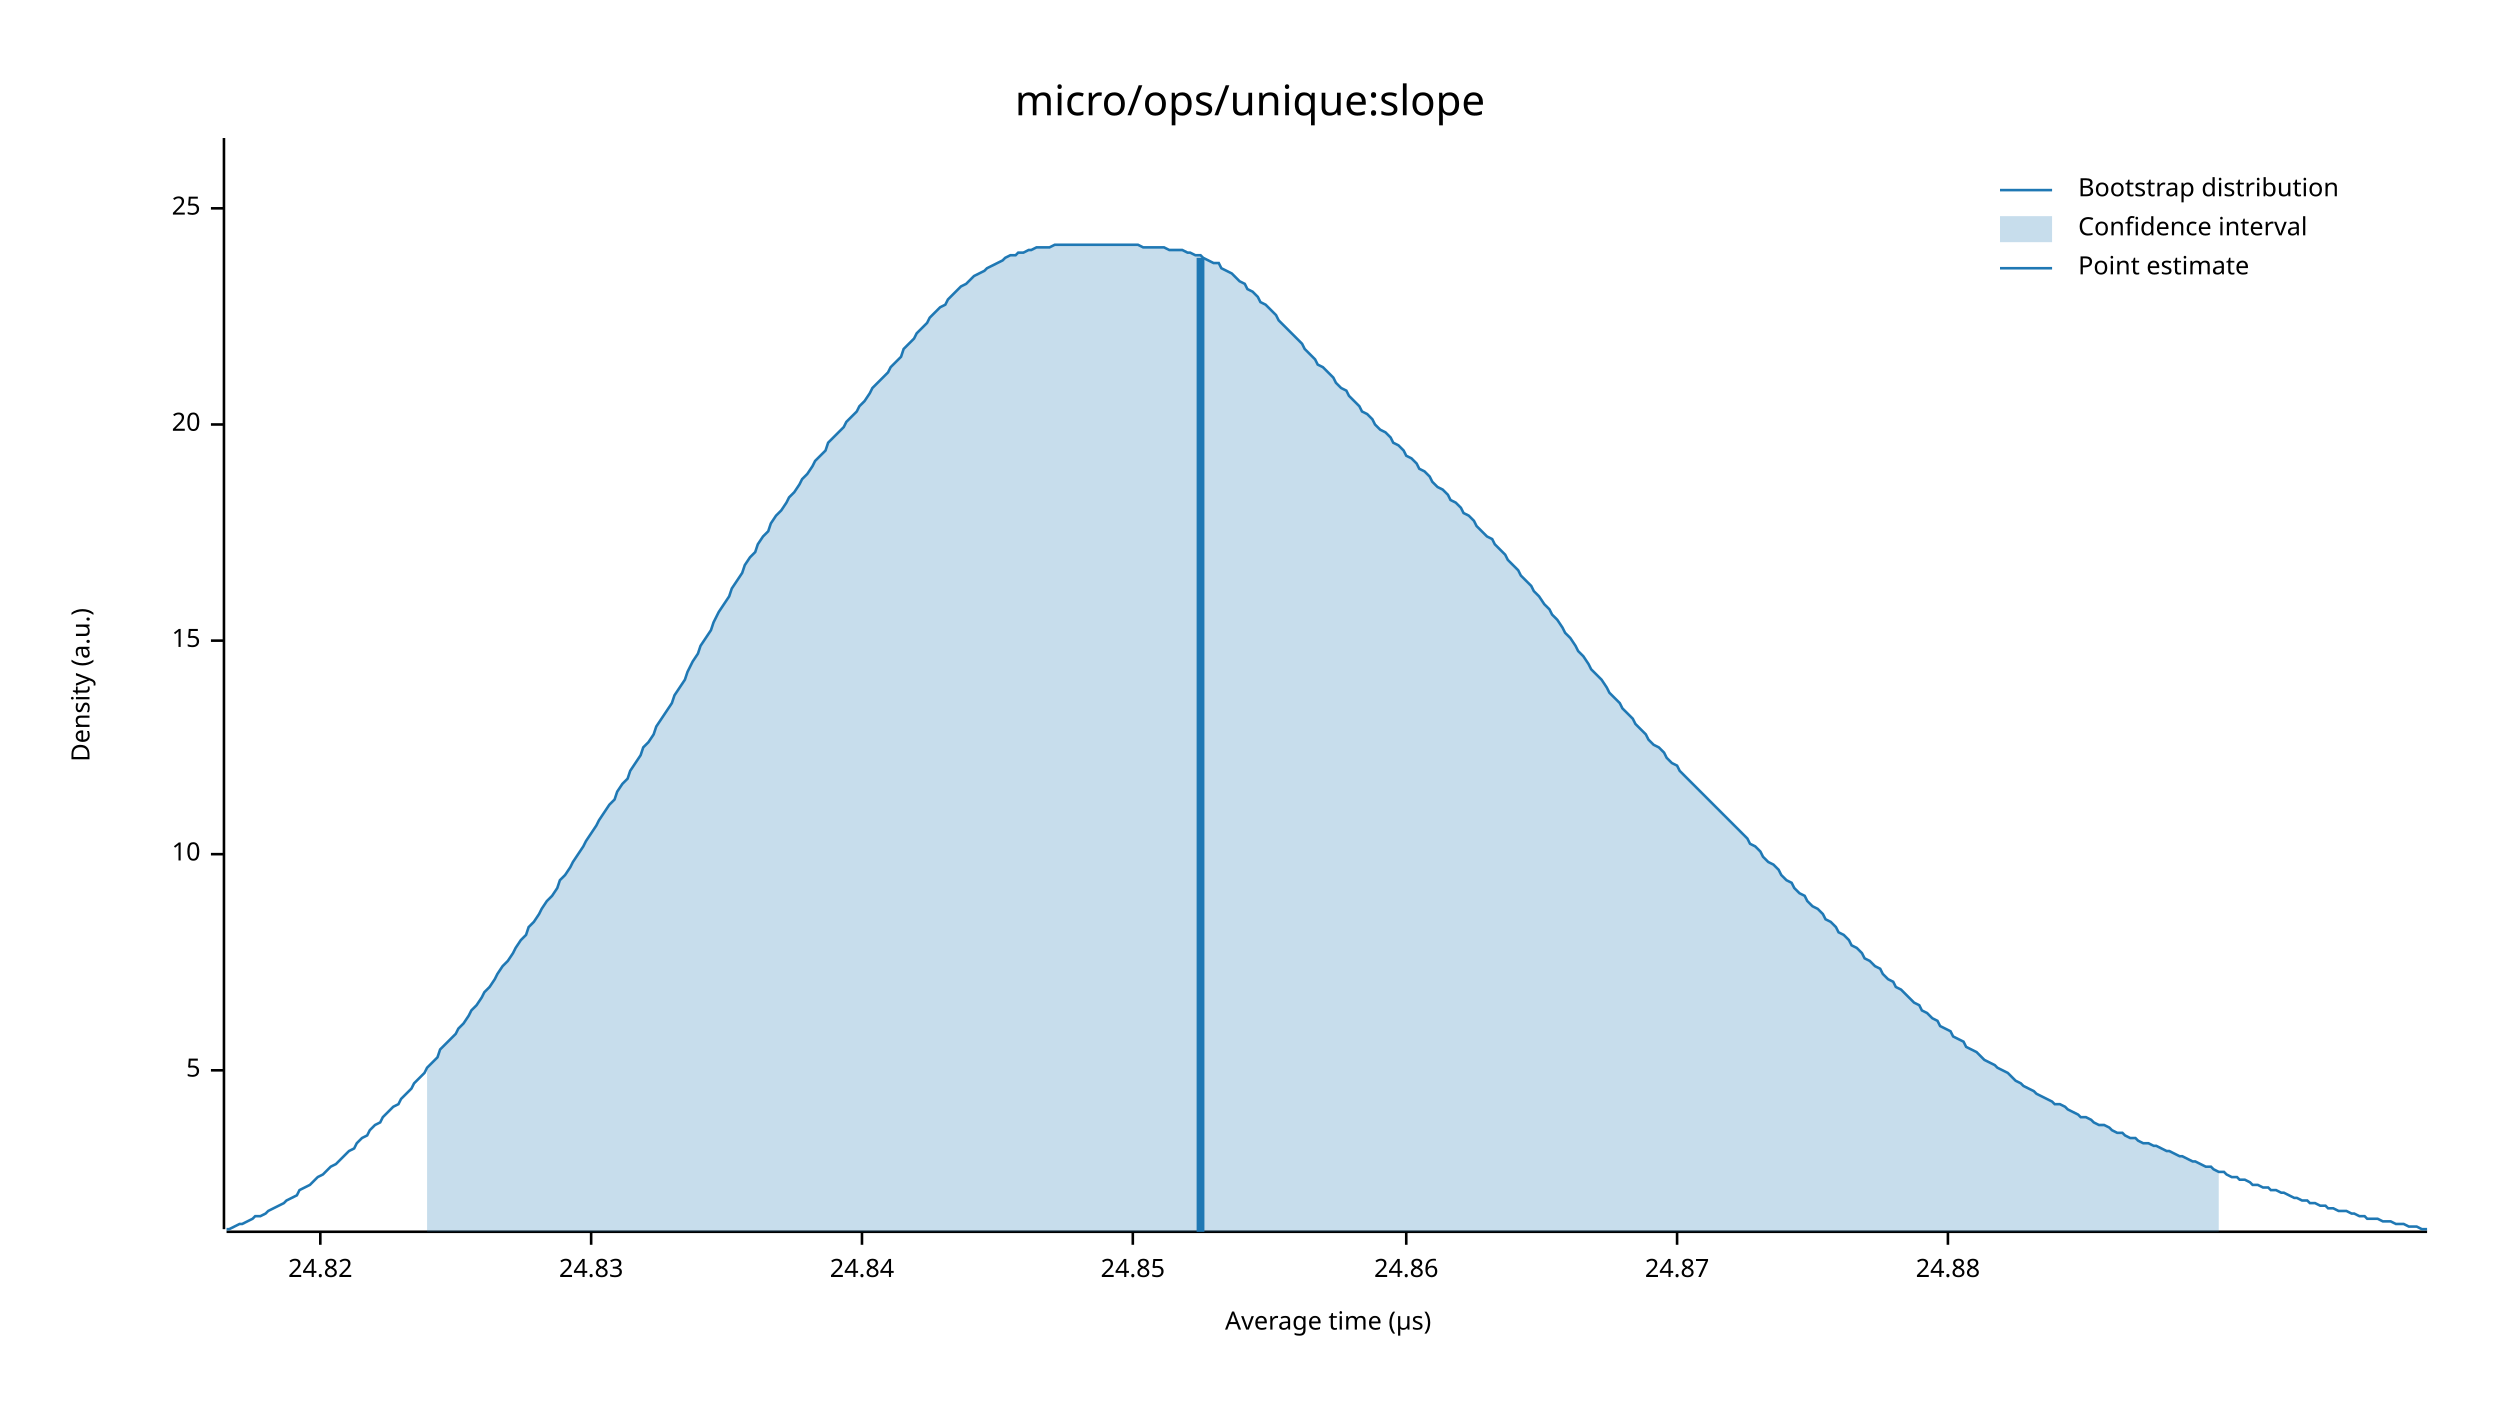
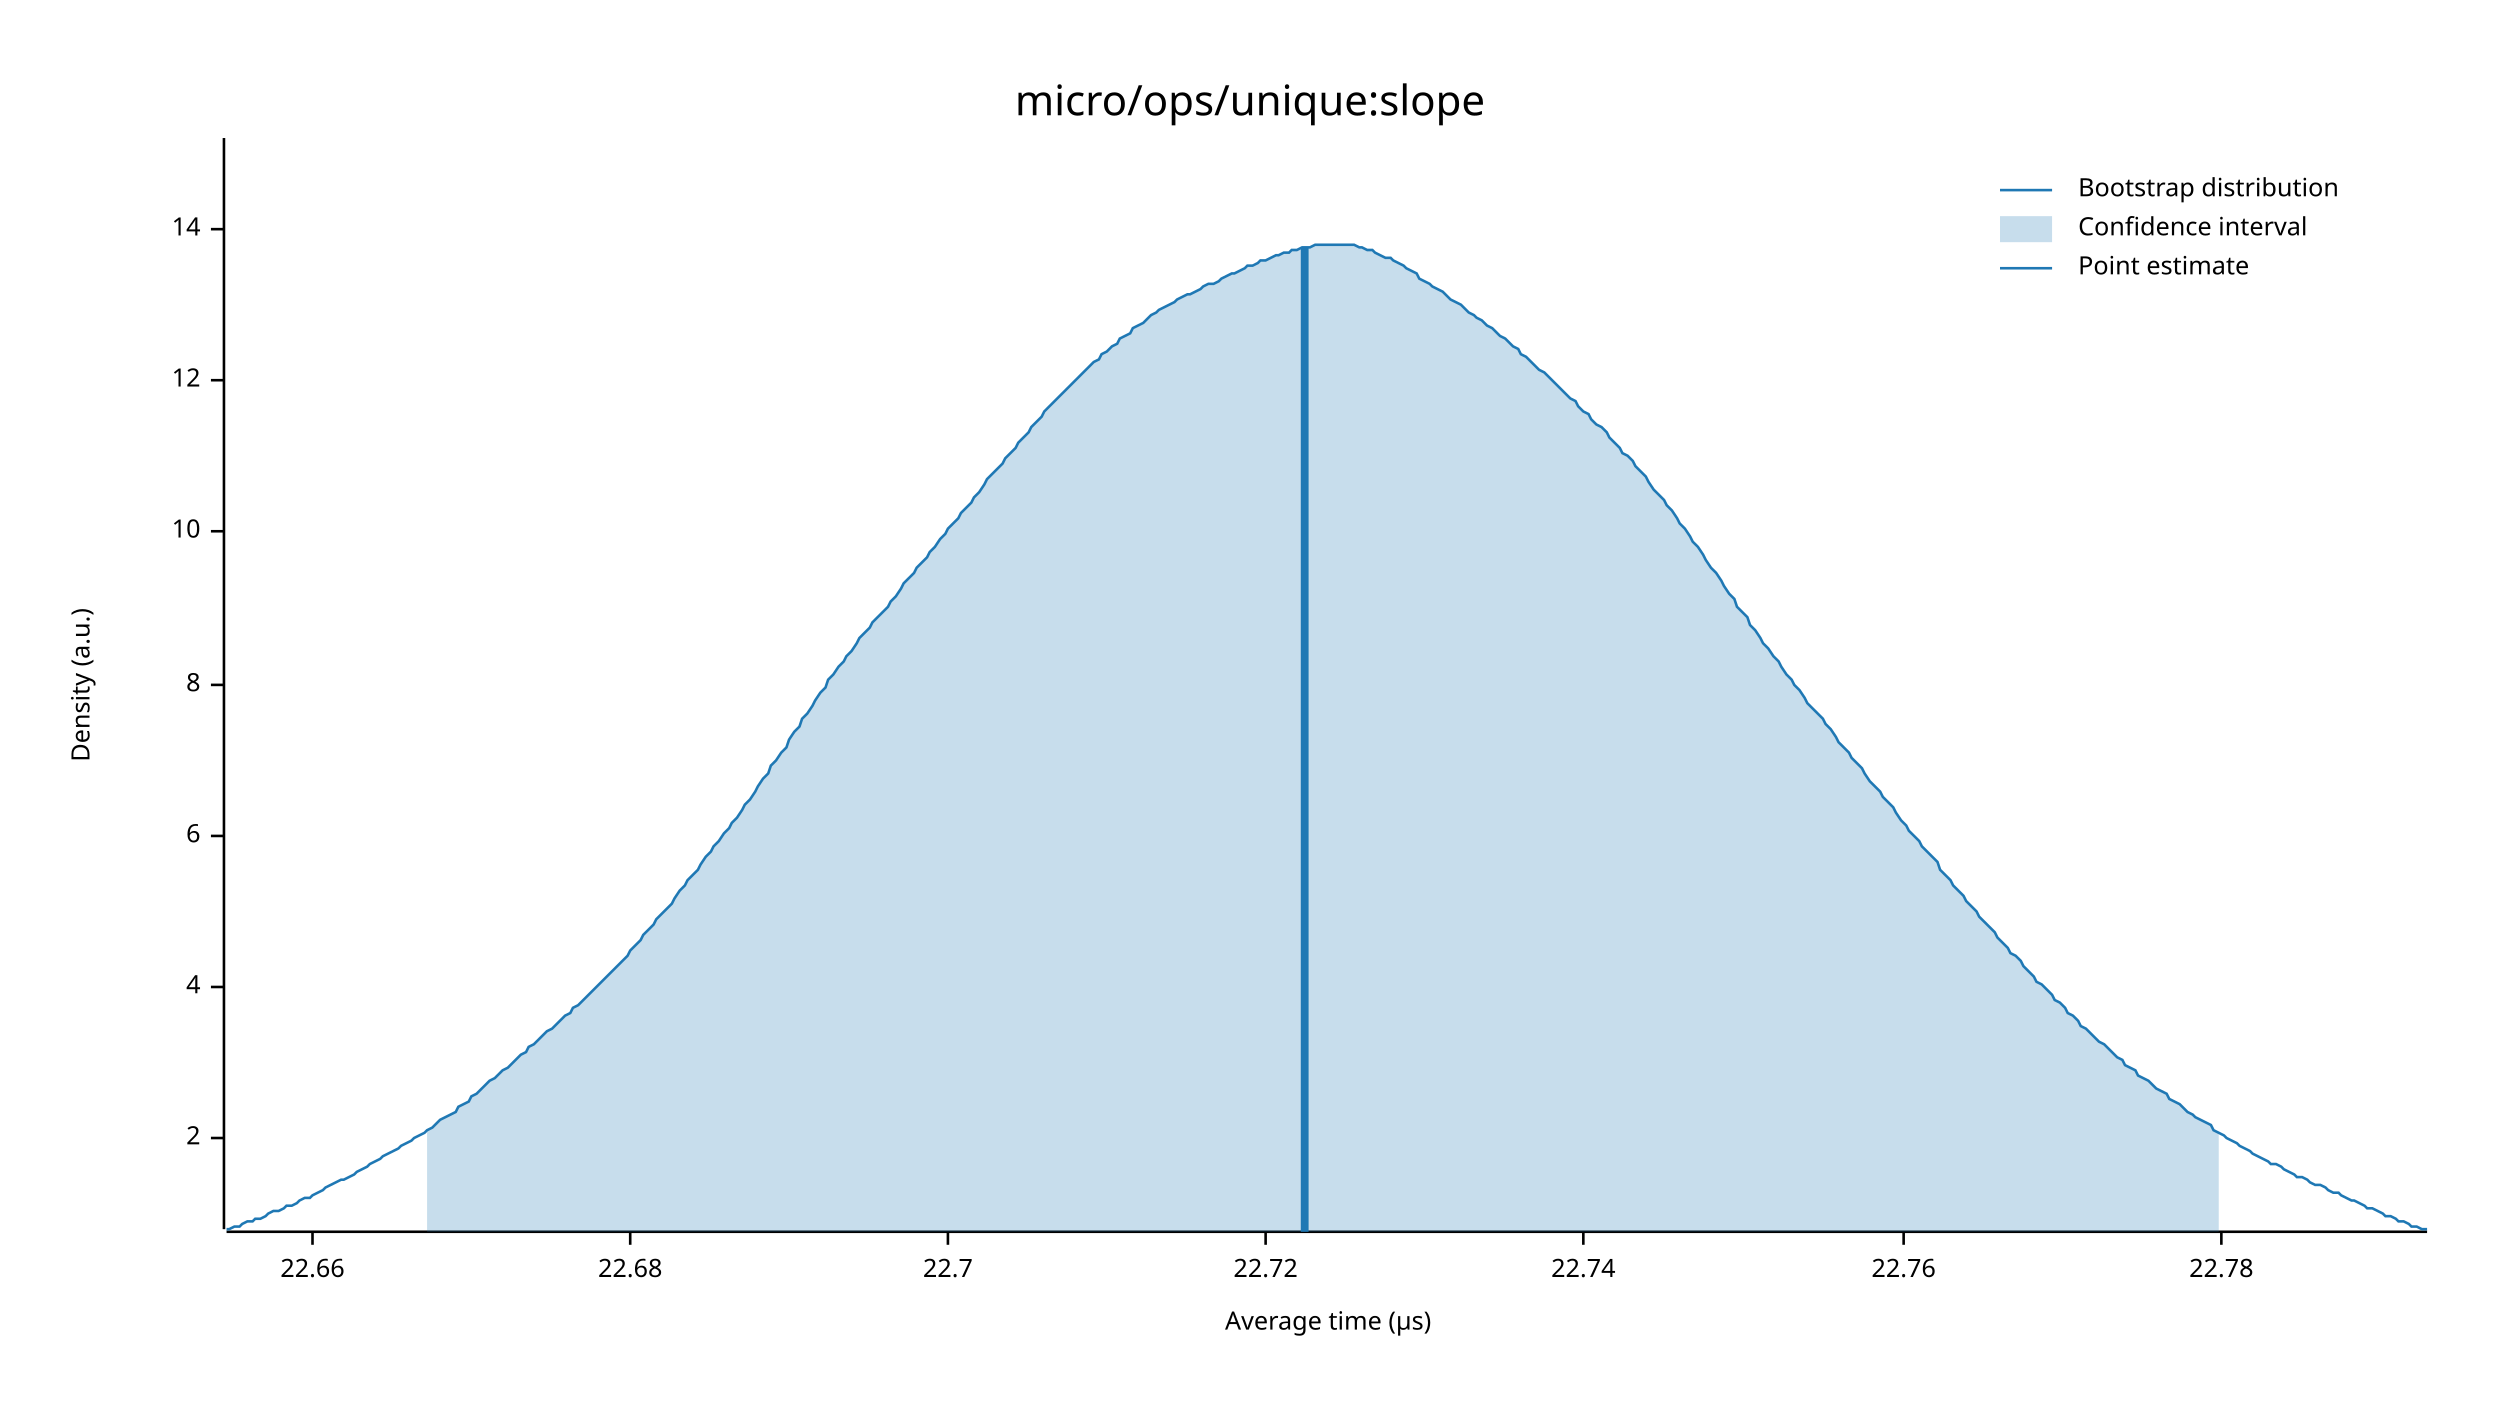
<svg xmlns="http://www.w3.org/2000/svg" width="960" height="540" viewBox="0 0 960 540">
  <text x="480" y="32" dy="0.76em" text-anchor="middle" font-family="sans-serif" font-size="16.129" opacity="1" fill="#000000">
micro/ops/unique:slope
</text>
  <text x="27" y="263" dy="0.76em" text-anchor="middle" font-family="sans-serif" font-size="9.677" opacity="1" fill="#000000" transform="rotate(270, 27, 263)">
Density (a.u.)
</text>
  <text x="510" y="513" dy="-0.5ex" text-anchor="middle" font-family="sans-serif" font-size="9.677" opacity="1" fill="#000000">
Average time (µs)
</text>
  <polyline fill="none" opacity="1" stroke="#000000" stroke-width="1" points="86,53 86,472 " />
-   <text x="77" y="411" dy="0.5ex" text-anchor="end" font-family="sans-serif" font-size="9.677" opacity="1" fill="#000000">
- 5
+   <text x="77" y="437" dy="0.5ex" text-anchor="end" font-family="sans-serif" font-size="9.677" opacity="1" fill="#000000">
+ 2
</text>
-   <polyline fill="none" opacity="1" stroke="#000000" stroke-width="1" points="81,411 86,411 " />
-   <text x="77" y="328" dy="0.5ex" text-anchor="end" font-family="sans-serif" font-size="9.677" opacity="1" fill="#000000">
+   <polyline fill="none" opacity="1" stroke="#000000" stroke-width="1" points="81,437 86,437 " />
+   <text x="77" y="379" dy="0.5ex" text-anchor="end" font-family="sans-serif" font-size="9.677" opacity="1" fill="#000000">
+ 4
+ </text>
+   <polyline fill="none" opacity="1" stroke="#000000" stroke-width="1" points="81,379 86,379 " />
+   <text x="77" y="321" dy="0.5ex" text-anchor="end" font-family="sans-serif" font-size="9.677" opacity="1" fill="#000000">
+ 6
+ </text>
+   <polyline fill="none" opacity="1" stroke="#000000" stroke-width="1" points="81,321 86,321 " />
+   <text x="77" y="263" dy="0.5ex" text-anchor="end" font-family="sans-serif" font-size="9.677" opacity="1" fill="#000000">
+ 8
+ </text>
+   <polyline fill="none" opacity="1" stroke="#000000" stroke-width="1" points="81,263 86,263 " />
+   <text x="77" y="204" dy="0.5ex" text-anchor="end" font-family="sans-serif" font-size="9.677" opacity="1" fill="#000000">
10
</text>
-   <polyline fill="none" opacity="1" stroke="#000000" stroke-width="1" points="81,328 86,328 " />
-   <text x="77" y="246" dy="0.5ex" text-anchor="end" font-family="sans-serif" font-size="9.677" opacity="1" fill="#000000">
- 15
+   <polyline fill="none" opacity="1" stroke="#000000" stroke-width="1" points="81,204 86,204 " />
+   <text x="77" y="146" dy="0.5ex" text-anchor="end" font-family="sans-serif" font-size="9.677" opacity="1" fill="#000000">
+ 12
</text>
-   <polyline fill="none" opacity="1" stroke="#000000" stroke-width="1" points="81,246 86,246 " />
-   <text x="77" y="163" dy="0.5ex" text-anchor="end" font-family="sans-serif" font-size="9.677" opacity="1" fill="#000000">
- 20
+   <polyline fill="none" opacity="1" stroke="#000000" stroke-width="1" points="81,146 86,146 " />
+   <text x="77" y="88" dy="0.5ex" text-anchor="end" font-family="sans-serif" font-size="9.677" opacity="1" fill="#000000">
+ 14
</text>
-   <polyline fill="none" opacity="1" stroke="#000000" stroke-width="1" points="81,163 86,163 " />
-   <text x="77" y="80" dy="0.5ex" text-anchor="end" font-family="sans-serif" font-size="9.677" opacity="1" fill="#000000">
- 25
+   <polyline fill="none" opacity="1" stroke="#000000" stroke-width="1" points="81,88 86,88 " />
+   <polyline fill="none" opacity="1" stroke="#000000" stroke-width="1" points="87,473 932,473 " />
+   <text x="120" y="483" dy="0.76em" text-anchor="middle" font-family="sans-serif" font-size="9.677" opacity="1" fill="#000000">
+ 22.66
</text>
-   <polyline fill="none" opacity="1" stroke="#000000" stroke-width="1" points="81,80 86,80 " />
-   <polyline fill="none" opacity="1" stroke="#000000" stroke-width="1" points="87,473 932,473 " />
-   <text x="123" y="483" dy="0.76em" text-anchor="middle" font-family="sans-serif" font-size="9.677" opacity="1" fill="#000000">
- 24.82
+   <polyline fill="none" opacity="1" stroke="#000000" stroke-width="1" points="120,473 120,478 " />
+   <text x="242" y="483" dy="0.76em" text-anchor="middle" font-family="sans-serif" font-size="9.677" opacity="1" fill="#000000">
+ 22.68
</text>
-   <polyline fill="none" opacity="1" stroke="#000000" stroke-width="1" points="123,473 123,478 " />
-   <text x="227" y="483" dy="0.76em" text-anchor="middle" font-family="sans-serif" font-size="9.677" opacity="1" fill="#000000">
- 24.83
+   <polyline fill="none" opacity="1" stroke="#000000" stroke-width="1" points="242,473 242,478 " />
+   <text x="364" y="483" dy="0.76em" text-anchor="middle" font-family="sans-serif" font-size="9.677" opacity="1" fill="#000000">
+ 22.7
</text>
-   <polyline fill="none" opacity="1" stroke="#000000" stroke-width="1" points="227,473 227,478 " />
-   <text x="331" y="483" dy="0.76em" text-anchor="middle" font-family="sans-serif" font-size="9.677" opacity="1" fill="#000000">
- 24.84
+   <polyline fill="none" opacity="1" stroke="#000000" stroke-width="1" points="364,473 364,478 " />
+   <text x="486" y="483" dy="0.76em" text-anchor="middle" font-family="sans-serif" font-size="9.677" opacity="1" fill="#000000">
+ 22.72
</text>
-   <polyline fill="none" opacity="1" stroke="#000000" stroke-width="1" points="331,473 331,478 " />
-   <text x="435" y="483" dy="0.76em" text-anchor="middle" font-family="sans-serif" font-size="9.677" opacity="1" fill="#000000">
- 24.85
+   <polyline fill="none" opacity="1" stroke="#000000" stroke-width="1" points="486,473 486,478 " />
+   <text x="608" y="483" dy="0.76em" text-anchor="middle" font-family="sans-serif" font-size="9.677" opacity="1" fill="#000000">
+ 22.74
</text>
-   <polyline fill="none" opacity="1" stroke="#000000" stroke-width="1" points="435,473 435,478 " />
-   <text x="540" y="483" dy="0.76em" text-anchor="middle" font-family="sans-serif" font-size="9.677" opacity="1" fill="#000000">
- 24.86
+   <polyline fill="none" opacity="1" stroke="#000000" stroke-width="1" points="608,473 608,478 " />
+   <text x="731" y="483" dy="0.76em" text-anchor="middle" font-family="sans-serif" font-size="9.677" opacity="1" fill="#000000">
+ 22.76
</text>
-   <polyline fill="none" opacity="1" stroke="#000000" stroke-width="1" points="540,473 540,478 " />
-   <text x="644" y="483" dy="0.76em" text-anchor="middle" font-family="sans-serif" font-size="9.677" opacity="1" fill="#000000">
- 24.87
+   <polyline fill="none" opacity="1" stroke="#000000" stroke-width="1" points="731,473 731,478 " />
+   <text x="853" y="483" dy="0.76em" text-anchor="middle" font-family="sans-serif" font-size="9.677" opacity="1" fill="#000000">
+ 22.78
</text>
-   <polyline fill="none" opacity="1" stroke="#000000" stroke-width="1" points="644,473 644,478 " />
-   <text x="748" y="483" dy="0.76em" text-anchor="middle" font-family="sans-serif" font-size="9.677" opacity="1" fill="#000000">
- 24.88
- </text>
-   <polyline fill="none" opacity="1" stroke="#000000" stroke-width="1" points="748,473 748,478 " />
-   <polyline fill="none" opacity="1" stroke="#1F78B4" stroke-width="1" points="87,472 88,472 90,471 92,470 93,470 95,469 97,468 98,467 100,467 102,466 103,465 105,464 107,463 109,462 110,461 112,460 114,459 115,457 117,456 119,455 120,454 122,452 124,451 125,450 127,448 129,447 131,445 132,444 134,442 136,441 137,439 139,437 141,436 142,434 144,432 146,431 147,429 149,427 151,425 153,424 154,422 156,420 158,418 159,416 161,414 163,412 164,410 166,408 168,406 169,403 171,401 173,399 175,397 176,395 178,393 180,390 181,388 183,386 185,383 186,381 188,379 190,376 191,374 193,371 195,369 197,366 198,364 200,361 202,359 203,356 205,354 207,351 208,349 210,346 212,344 214,341 215,338 217,336 219,333 220,331 222,328 224,325 225,323 227,320 229,317 230,315 232,312 234,309 236,307 237,304 239,301 241,299 242,296 244,293 246,290 247,287 249,285 251,282 252,279 254,276 256,273 258,270 259,267 261,264 263,261 264,258 266,254 268,251 269,248 271,245 273,242 274,239 276,235 278,232 280,229 281,226 283,223 285,220 286,217 288,214 290,212 291,209 293,206 295,204 296,201 298,198 300,196 302,193 303,191 305,189 307,186 308,184 310,182 312,179 313,177 315,175 317,173 318,170 320,168 322,166 324,164 325,162 327,160 329,158 330,156 332,154 334,151 335,149 337,147 339,145 341,143 342,141 344,139 346,137 347,134 349,132 351,130 352,128 354,126 356,124 357,122 359,120 361,118 363,117 364,115 366,113 368,111 369,110 371,109 373,107 374,106 376,105 378,104 379,103 381,102 383,101 385,100 386,99 388,98 390,98 391,97 393,97 395,96 396,96 398,95 400,95 401,95 403,95 405,94 407,94 408,94 410,94 412,94 413,94 415,94 417,94 418,94 420,94 422,94 423,94 425,94 427,94 429,94 430,94 432,94 434,94 435,94 437,94 439,95 440,95 442,95 444,95 445,95 447,95 449,96 451,96 452,96 454,96 456,97 457,97 459,98 461,98 462,99 464,100 466,101 468,101 469,103 471,104 473,105 474,106 476,108 478,109 479,111 481,112 483,114 484,116 486,117 488,119 490,121 491,123 493,125 495,127 496,128 498,130 500,132 501,134 503,136 505,138 506,140 508,141 510,143 512,145 513,147 515,149 517,150 518,152 520,154 522,156 523,158 525,159 527,161 528,163 530,165 532,166 534,168 535,170 537,171 539,173 540,175 542,176 544,178 545,180 547,181 549,183 550,185 552,187 554,188 556,190 557,192 559,193 561,195 562,197 564,198 566,200 567,202 569,204 571,206 573,207 574,209 576,211 578,213 579,215 581,217 583,219 584,221 586,223 588,225 589,227 591,229 593,232 595,234 596,236 598,238 600,241 601,243 603,245 605,248 606,250 608,252 610,255 611,257 613,259 615,261 617,264 618,266 620,268 622,270 623,272 625,274 627,276 628,278 630,280 632,282 633,284 635,286 637,287 639,289 640,291 642,293 644,294 645,296 647,298 649,300 650,301 652,303 654,305 655,306 657,308 659,310 661,312 662,313 664,315 666,317 667,318 669,320 671,322 672,324 674,325 676,327 677,329 679,331 681,332 683,334 684,336 686,338 688,339 689,341 691,343 693,344 694,346 696,348 698,349 700,351 701,353 703,354 705,356 706,358 708,359 710,361 711,363 713,364 715,366 716,368 718,369 720,371 722,372 723,374 725,376 727,377 728,379 730,380 732,382 733,383 735,385 737,386 738,388 740,389 742,391 744,392 745,394 747,395 749,396 750,398 752,399 754,400 755,402 757,403 759,404 760,405 762,407 764,408 766,409 767,410 769,411 771,412 772,413 774,415 776,416 777,417 779,418 781,419 782,420 784,421 786,422 788,423 789,424 791,424 793,425 794,426 796,427 798,428 799,429 801,429 803,430 804,431 806,432 808,432 810,433 811,434 813,435 815,435 816,436 818,437 820,437 821,438 823,439 825,439 827,440 828,440 830,441 832,442 833,442 835,443 837,444 838,444 840,445 842,446 843,446 845,447 847,448 849,448 850,449 852,450 854,450 855,451 857,452 859,452 860,453 862,453 864,454 865,455 867,455 869,456 871,456 872,457 874,457 876,458 877,458 879,459 881,460 882,460 884,461 886,461 887,462 889,462 891,463 893,463 894,464 896,464 898,465 899,465 901,465 903,466 904,466 906,467 908,467 909,468 911,468 913,468 915,469 916,469 918,469 920,470 921,470 923,470 925,471 926,471 928,471 930,472 932,472 " />
-   <polygon opacity="0.25" fill="#1F78B4" points="164,410 166,408 168,406 169,403 171,401 173,399 175,397 176,395 178,393 180,390 181,388 183,386 185,383 186,381 188,379 190,376 191,374 193,371 195,369 197,366 198,364 200,361 202,359 203,356 205,354 207,351 208,349 210,346 212,344 214,341 215,338 217,336 219,333 220,331 222,328 224,325 225,323 227,320 229,317 230,315 232,312 234,309 236,307 237,304 239,301 241,299 242,296 244,293 246,290 247,287 249,285 251,282 252,279 254,276 256,273 258,270 259,267 261,264 263,261 264,258 266,254 268,251 269,248 271,245 273,242 274,239 276,235 278,232 280,229 281,226 283,223 285,220 286,217 288,214 290,212 291,209 293,206 295,204 296,201 298,198 300,196 302,193 303,191 305,189 307,186 308,184 310,182 312,179 313,177 315,175 317,173 318,170 320,168 322,166 324,164 325,162 327,160 329,158 330,156 332,154 334,151 335,149 337,147 339,145 341,143 342,141 344,139 346,137 347,134 349,132 351,130 352,128 354,126 356,124 357,122 359,120 361,118 363,117 364,115 366,113 368,111 369,110 371,109 373,107 374,106 376,105 378,104 379,103 381,102 383,101 385,100 386,99 388,98 390,98 391,97 393,97 395,96 396,96 398,95 400,95 401,95 403,95 405,94 407,94 408,94 410,94 412,94 413,94 415,94 417,94 418,94 420,94 422,94 423,94 425,94 427,94 429,94 430,94 432,94 434,94 435,94 437,94 439,95 440,95 442,95 444,95 445,95 447,95 449,96 451,96 452,96 454,96 456,97 457,97 459,98 461,98 462,99 464,100 466,101 468,101 469,103 471,104 473,105 474,106 476,108 478,109 479,111 481,112 483,114 484,116 486,117 488,119 490,121 491,123 493,125 495,127 496,128 498,130 500,132 501,134 503,136 505,138 506,140 508,141 510,143 512,145 513,147 515,149 517,150 518,152 520,154 522,156 523,158 525,159 527,161 528,163 530,165 532,166 534,168 535,170 537,171 539,173 540,175 542,176 544,178 545,180 547,181 549,183 550,185 552,187 554,188 556,190 557,192 559,193 561,195 562,197 564,198 566,200 567,202 569,204 571,206 573,207 574,209 576,211 578,213 579,215 581,217 583,219 584,221 586,223 588,225 589,227 591,229 593,232 595,234 596,236 598,238 600,241 601,243 603,245 605,248 606,250 608,252 610,255 611,257 613,259 615,261 617,264 618,266 620,268 622,270 623,272 625,274 627,276 628,278 630,280 632,282 633,284 635,286 637,287 639,289 640,291 642,293 644,294 645,296 647,298 649,300 650,301 652,303 654,305 655,306 657,308 659,310 661,312 662,313 664,315 666,317 667,318 669,320 671,322 672,324 674,325 676,327 677,329 679,331 681,332 683,334 684,336 686,338 688,339 689,341 691,343 693,344 694,346 696,348 698,349 700,351 701,353 703,354 705,356 706,358 708,359 710,361 711,363 713,364 715,366 716,368 718,369 720,371 722,372 723,374 725,376 727,377 728,379 730,380 732,382 733,383 735,385 737,386 738,388 740,389 742,391 744,392 745,394 747,395 749,396 750,398 752,399 754,400 755,402 757,403 759,404 760,405 762,407 764,408 766,409 767,410 769,411 771,412 772,413 774,415 776,416 777,417 779,418 781,419 782,420 784,421 786,422 788,423 789,424 791,424 793,425 794,426 796,427 798,428 799,429 801,429 803,430 804,431 806,432 808,432 810,433 811,434 813,435 815,435 816,436 818,437 820,437 821,438 823,439 825,439 827,440 828,440 830,441 832,442 833,442 835,443 837,444 838,444 840,445 842,446 843,446 845,447 847,448 849,448 850,449 852,450 852,473 164,473 " />
-   <polyline fill="none" opacity="1" stroke="#1F78B4" stroke-width="3" points="461,473 461,99 " />
+   <polyline fill="none" opacity="1" stroke="#000000" stroke-width="1" points="853,473 853,478 " />
+   <polyline fill="none" opacity="1" stroke="#1F78B4" stroke-width="1" points="87,472 88,472 90,471 92,471 93,470 95,469 97,469 98,468 100,468 102,467 103,466 105,465 107,465 109,464 110,463 112,463 114,462 115,461 117,460 119,460 120,459 122,458 124,457 125,456 127,455 129,454 131,453 132,453 134,452 136,451 137,450 139,449 141,448 142,447 144,446 146,445 147,444 149,443 151,442 153,441 154,440 156,439 158,438 159,437 161,436 163,435 164,434 166,433 168,431 169,430 171,429 173,428 175,427 176,425 178,424 180,423 181,421 183,420 185,418 186,417 188,415 190,414 191,413 193,411 195,410 197,408 198,407 200,405 202,404 203,402 205,401 207,399 208,398 210,396 212,395 214,393 215,392 217,390 219,389 220,387 222,386 224,384 225,383 227,381 229,379 230,378 232,376 234,374 236,372 237,371 239,369 241,367 242,365 244,363 246,361 247,359 249,357 251,355 252,353 254,351 256,349 258,347 259,345 261,342 263,340 264,338 266,336 268,334 269,332 271,329 273,327 274,325 276,323 278,320 280,318 281,316 283,314 285,311 286,309 288,307 290,304 291,302 293,299 295,297 296,294 298,292 300,289 302,287 303,284 305,281 307,279 308,276 310,274 312,271 313,269 315,266 317,264 318,261 320,259 322,256 324,254 325,252 327,250 329,247 330,245 332,243 334,241 335,239 337,237 339,235 341,233 342,231 344,229 346,226 347,224 349,222 351,220 352,218 354,216 356,214 357,212 359,210 361,207 363,205 364,203 366,201 368,199 369,197 371,195 373,193 374,191 376,189 378,186 379,184 381,182 383,180 385,178 386,176 388,174 390,172 391,170 393,168 395,166 396,164 398,162 400,160 401,158 403,156 405,154 407,152 408,151 410,149 412,147 413,146 415,144 417,142 418,141 420,139 422,138 423,136 425,135 427,133 429,132 430,130 432,129 434,128 435,126 437,125 439,124 440,123 442,121 444,120 445,119 447,118 449,117 451,116 452,115 454,114 456,113 457,113 459,112 461,111 462,110 464,109 466,109 468,108 469,107 471,106 473,105 474,105 476,104 478,103 479,102 481,102 483,101 484,100 486,100 488,99 490,98 491,98 493,97 495,97 496,96 498,96 500,95 501,95 503,95 505,94 506,94 508,94 510,94 512,94 513,94 515,94 517,94 518,94 520,94 522,95 523,95 525,96 527,96 528,97 530,98 532,99 534,99 535,100 537,101 539,102 540,103 542,104 544,105 545,107 547,108 549,109 550,110 552,111 554,112 556,114 557,115 559,116 561,117 562,118 564,120 566,121 567,122 569,123 571,125 573,126 574,127 576,129 578,130 579,131 581,133 583,134 584,136 586,137 588,139 589,140 591,142 593,143 595,145 596,146 598,148 600,150 601,151 603,153 605,154 606,156 608,158 610,159 611,161 613,163 615,164 617,166 618,168 620,170 622,172 623,174 625,175 627,177 628,179 630,181 632,183 633,185 635,188 637,190 639,192 640,194 642,196 644,199 645,201 647,203 649,206 650,208 652,210 654,213 655,215 657,218 659,220 661,223 662,225 664,228 666,230 667,233 669,235 671,237 672,240 674,242 676,245 677,247 679,249 681,252 683,254 684,256 686,259 688,261 689,263 691,265 693,268 694,270 696,272 698,274 700,276 701,278 703,280 705,283 706,285 708,287 710,289 711,291 713,293 715,295 716,297 718,300 720,302 722,304 723,306 725,308 727,310 728,312 730,315 732,317 733,319 735,321 737,323 738,325 740,327 742,329 744,331 745,334 747,336 749,338 750,340 752,342 754,344 755,346 757,348 759,350 760,352 762,354 764,356 766,358 767,360 769,362 771,364 772,366 774,367 776,369 777,371 779,373 781,375 782,377 784,378 786,380 788,382 789,384 791,385 793,387 794,389 796,390 798,392 799,394 801,395 803,397 804,398 806,400 808,401 810,403 811,404 813,406 815,407 816,409 818,410 820,411 821,413 823,414 825,415 827,417 828,418 830,419 832,420 833,422 835,423 837,424 838,425 840,427 842,428 843,429 845,430 847,431 849,432 850,434 852,435 854,436 855,437 857,438 859,439 860,440 862,441 864,442 865,443 867,444 869,445 871,446 872,447 874,447 876,448 877,449 879,450 881,451 882,452 884,452 886,453 887,454 889,455 891,455 893,456 894,457 896,458 898,458 899,459 901,460 903,461 904,461 906,462 908,463 909,464 911,464 913,465 915,466 916,467 918,467 920,468 921,469 923,469 925,470 926,471 928,471 930,472 932,472 " />
+   <polygon opacity="0.25" fill="#1F78B4" points="164,434 166,433 168,431 169,430 171,429 173,428 175,427 176,425 178,424 180,423 181,421 183,420 185,418 186,417 188,415 190,414 191,413 193,411 195,410 197,408 198,407 200,405 202,404 203,402 205,401 207,399 208,398 210,396 212,395 214,393 215,392 217,390 219,389 220,387 222,386 224,384 225,383 227,381 229,379 230,378 232,376 234,374 236,372 237,371 239,369 241,367 242,365 244,363 246,361 247,359 249,357 251,355 252,353 254,351 256,349 258,347 259,345 261,342 263,340 264,338 266,336 268,334 269,332 271,329 273,327 274,325 276,323 278,320 280,318 281,316 283,314 285,311 286,309 288,307 290,304 291,302 293,299 295,297 296,294 298,292 300,289 302,287 303,284 305,281 307,279 308,276 310,274 312,271 313,269 315,266 317,264 318,261 320,259 322,256 324,254 325,252 327,250 329,247 330,245 332,243 334,241 335,239 337,237 339,235 341,233 342,231 344,229 346,226 347,224 349,222 351,220 352,218 354,216 356,214 357,212 359,210 361,207 363,205 364,203 366,201 368,199 369,197 371,195 373,193 374,191 376,189 378,186 379,184 381,182 383,180 385,178 386,176 388,174 390,172 391,170 393,168 395,166 396,164 398,162 400,160 401,158 403,156 405,154 407,152 408,151 410,149 412,147 413,146 415,144 417,142 418,141 420,139 422,138 423,136 425,135 427,133 429,132 430,130 432,129 434,128 435,126 437,125 439,124 440,123 442,121 444,120 445,119 447,118 449,117 451,116 452,115 454,114 456,113 457,113 459,112 461,111 462,110 464,109 466,109 468,108 469,107 471,106 473,105 474,105 476,104 478,103 479,102 481,102 483,101 484,100 486,100 488,99 490,98 491,98 493,97 495,97 496,96 498,96 500,95 501,95 503,95 505,94 506,94 508,94 510,94 512,94 513,94 515,94 517,94 518,94 520,94 522,95 523,95 525,96 527,96 528,97 530,98 532,99 534,99 535,100 537,101 539,102 540,103 542,104 544,105 545,107 547,108 549,109 550,110 552,111 554,112 556,114 557,115 559,116 561,117 562,118 564,120 566,121 567,122 569,123 571,125 573,126 574,127 576,129 578,130 579,131 581,133 583,134 584,136 586,137 588,139 589,140 591,142 593,143 595,145 596,146 598,148 600,150 601,151 603,153 605,154 606,156 608,158 610,159 611,161 613,163 615,164 617,166 618,168 620,170 622,172 623,174 625,175 627,177 628,179 630,181 632,183 633,185 635,188 637,190 639,192 640,194 642,196 644,199 645,201 647,203 649,206 650,208 652,210 654,213 655,215 657,218 659,220 661,223 662,225 664,228 666,230 667,233 669,235 671,237 672,240 674,242 676,245 677,247 679,249 681,252 683,254 684,256 686,259 688,261 689,263 691,265 693,268 694,270 696,272 698,274 700,276 701,278 703,280 705,283 706,285 708,287 710,289 711,291 713,293 715,295 716,297 718,300 720,302 722,304 723,306 725,308 727,310 728,312 730,315 732,317 733,319 735,321 737,323 738,325 740,327 742,329 744,331 745,334 747,336 749,338 750,340 752,342 754,344 755,346 757,348 759,350 760,352 762,354 764,356 766,358 767,360 769,362 771,364 772,366 774,367 776,369 777,371 779,373 781,375 782,377 784,378 786,380 788,382 789,384 791,385 793,387 794,389 796,390 798,392 799,394 801,395 803,397 804,398 806,400 808,401 810,403 811,404 813,406 815,407 816,409 818,410 820,411 821,413 823,414 825,415 827,417 828,418 830,419 832,420 833,422 835,423 837,424 838,425 840,427 842,428 843,429 845,430 847,431 849,432 850,434 852,435 852,473 164,473 " />
+   <polyline fill="none" opacity="1" stroke="#1F78B4" stroke-width="3" points="501,473 501,95 " />
  <text x="798" y="68" dy="0.76em" text-anchor="start" font-family="sans-serif" font-size="9.677" opacity="1" fill="#000000">
Bootstrap distribution
</text>
  <text x="798" y="83" dy="0.76em" text-anchor="start" font-family="sans-serif" font-size="9.677" opacity="1" fill="#000000">
Confidence interval
</text>
  <text x="798" y="98" dy="0.76em" text-anchor="start" font-family="sans-serif" font-size="9.677" opacity="1" fill="#000000">
Point estimate
</text>
  <polyline fill="none" opacity="1" stroke="#1F78B4" stroke-width="1" points="768,73 788,73 " />
  <rect x="768" y="83" width="20" height="10" opacity="0.25" fill="#1F78B4" stroke="none" />
  <polyline fill="none" opacity="1" stroke="#1F78B4" stroke-width="1" points="768,103 788,103 " />
</svg>
